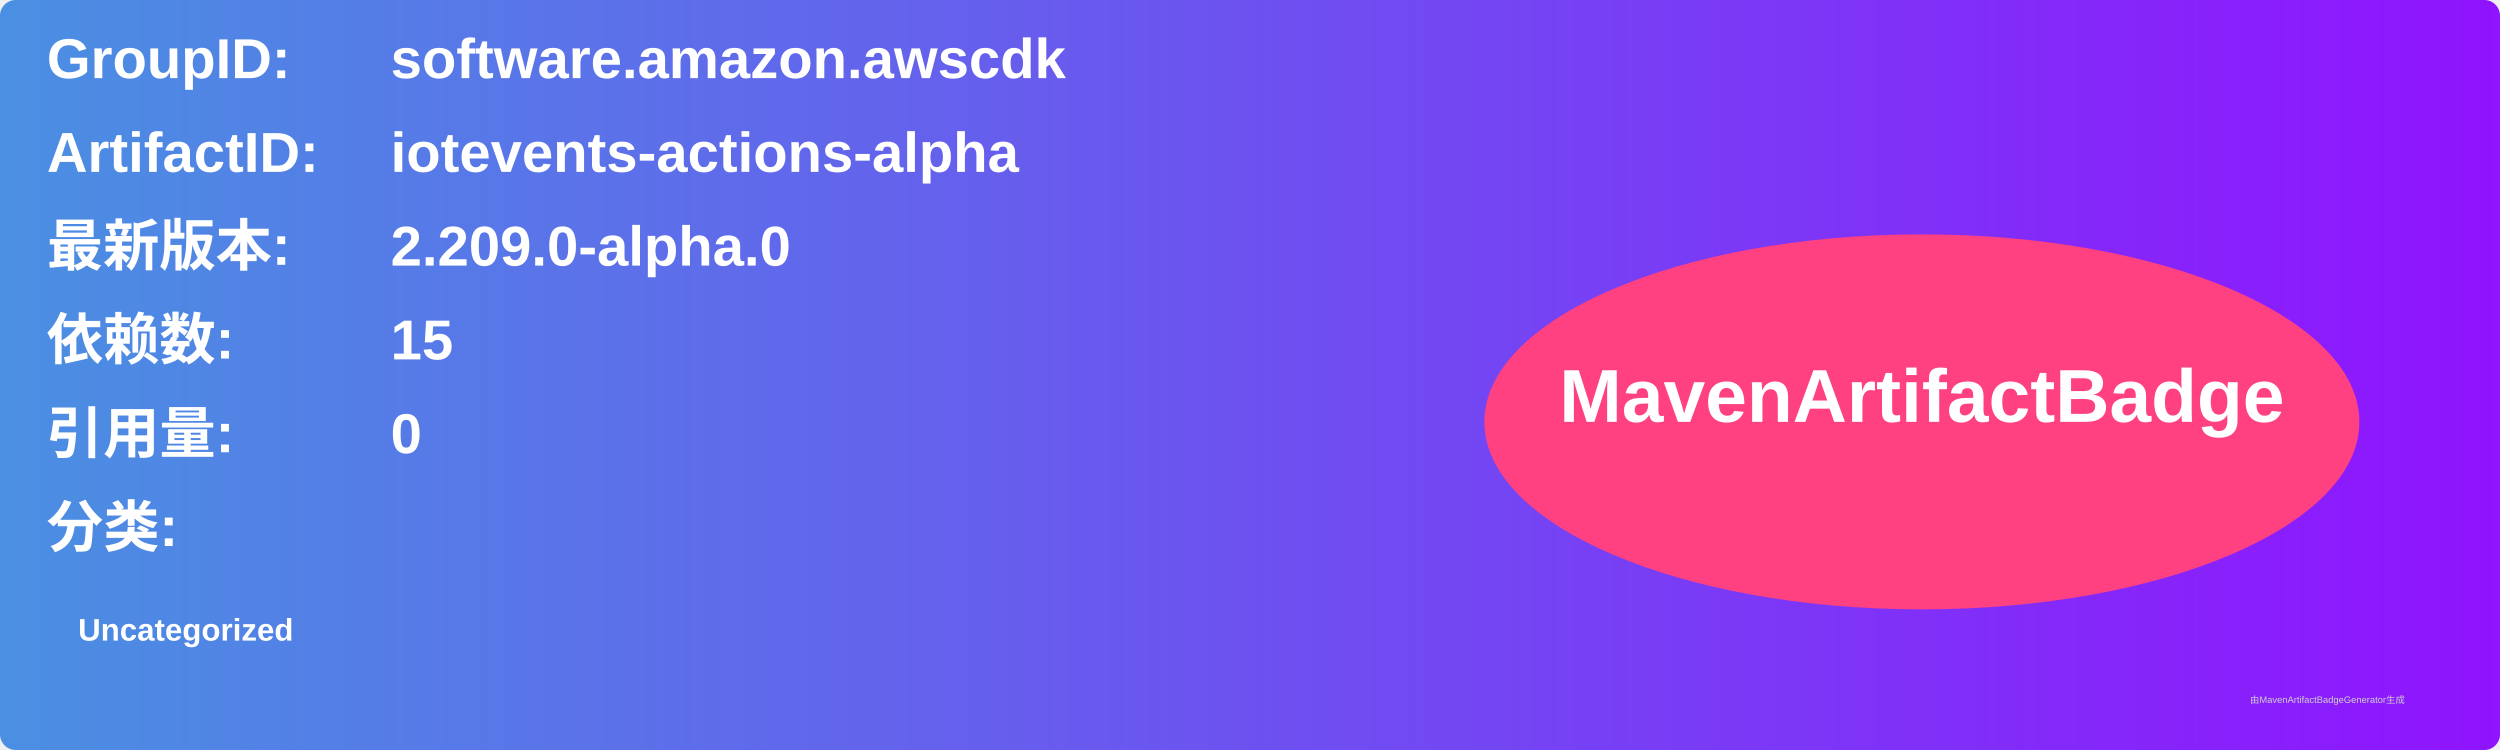
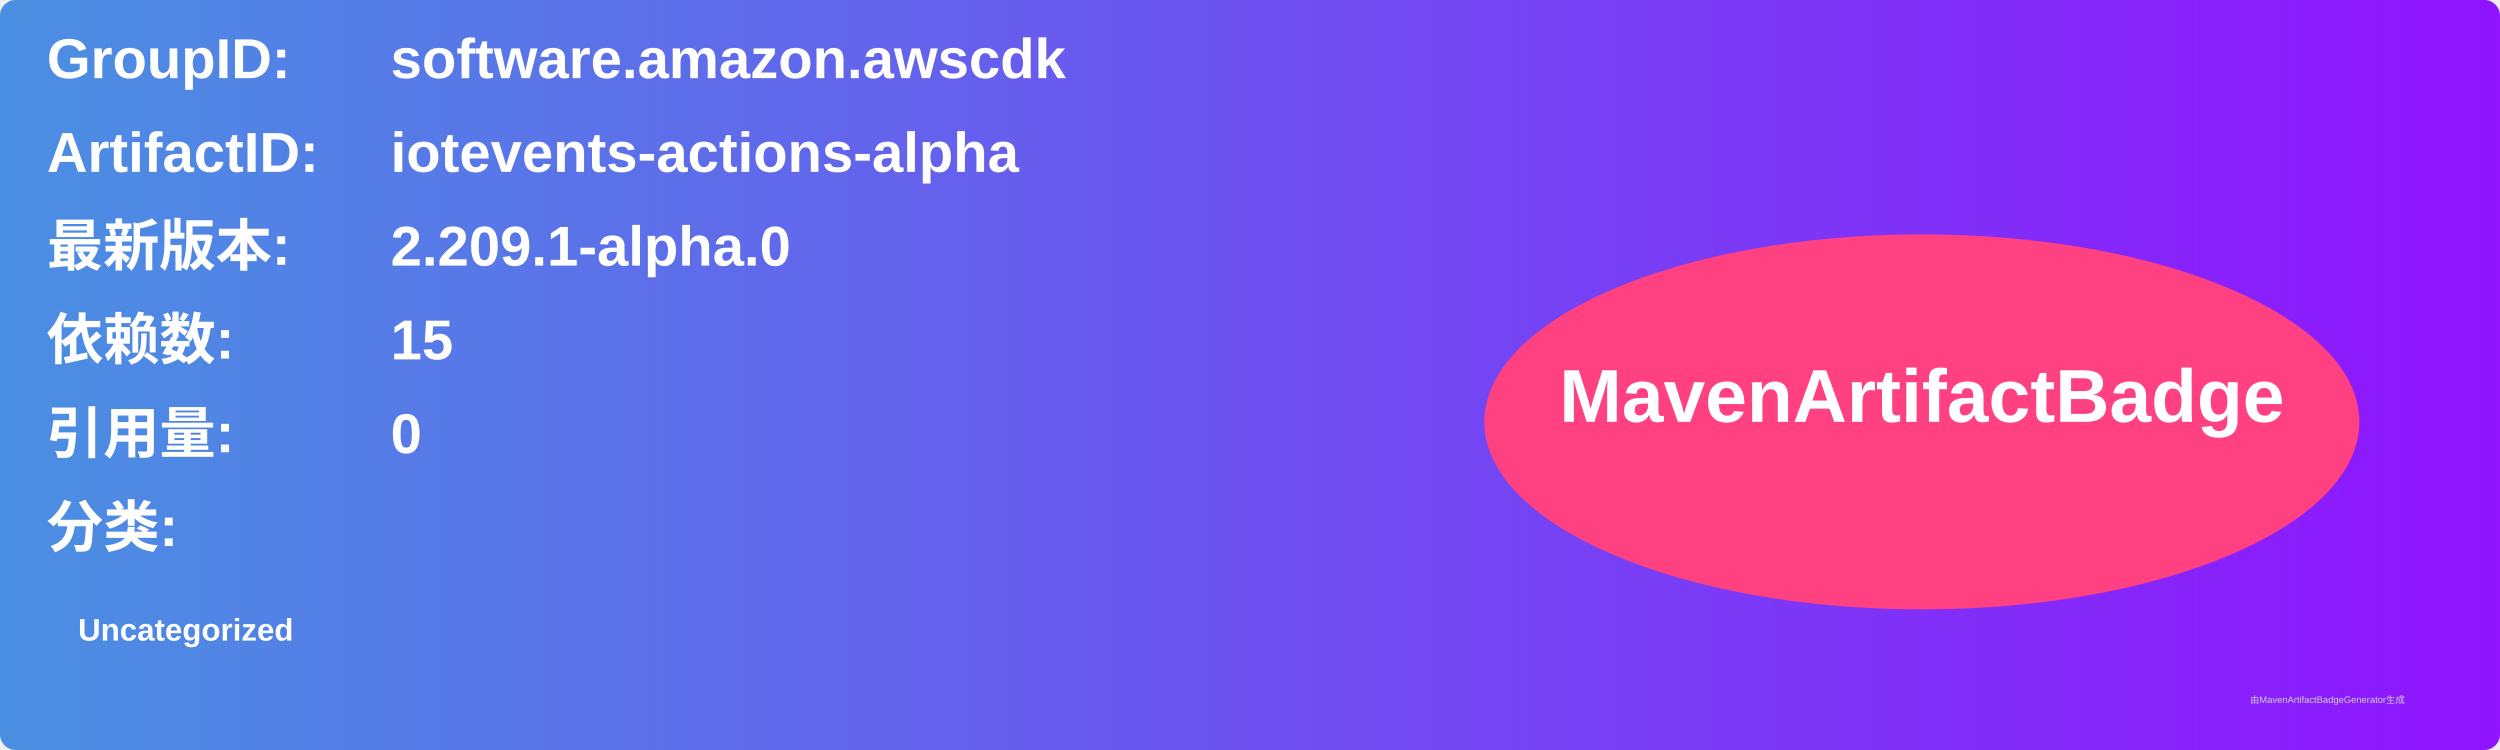
<svg xmlns="http://www.w3.org/2000/svg" width="800" height="240" viewBox="0 0 800 240">
  <linearGradient id="grad" x1="0%" y1="0%" x2="100%" y2="0%">
    <stop offset="0%" stop-color="#4a90e2" />
    <stop offset="100%" stop-color="#9013fe" />
  </linearGradient>
  <rect width="100%" height="100%" rx="5" ry="5" fill="url(#grad)" />
  <g transform="translate(15, 15)">
    <text x="0" y="10" font-family="Arial" font-size="18" fill="white" font-weight="bold" width="260">GroupID:</text>
    <text x="110" y="10" font-family="Arial" font-size="18" fill="white" font-weight="bold" width="460">software.amazon.awscdk</text>
    <text x="0" y="40" font-family="Arial" font-size="18" fill="white" font-weight="bold" width="260">ArtifactID:</text>
    <text x="110" y="40" font-family="Arial" font-size="18" fill="white" font-weight="bold" width="460">iotevents-actions-alpha</text>
    <text x="0" y="70" font-family="Arial" font-size="18" fill="white" font-weight="bold">最新版本:</text>
    <text x="110" y="70" font-family="Arial" font-size="18" fill="white" font-weight="bold">
-       <tspan font-weight="bold">2.209.0-alpha.0</tspan>
+       <tspan font-weight="bold">2.209.1-alpha.0</tspan>
    </text>
    <text x="0" y="100" font-family="Arial" font-size="18" fill="white" font-weight="bold">依赖数: </text>
    <text x="110" y="100" font-family="Arial" font-size="18" fill="white">
      <tspan font-weight="bold">15</tspan>
    </text>
    <text x="0" y="130" font-family="Arial" font-size="18" fill="white" font-weight="bold">引用量: </text>
    <text x="110" y="130" font-family="Arial" font-size="18" fill="white">
      <tspan font-weight="bold">0</tspan>
    </text>
    <text x="0" y="160" font-family="Arial" font-size="18" fill="white" font-weight="bold">分类:</text>
    <text x="10" y="190" font-family="Arial" font-size="10" fill="white">
      <tspan font-weight="bold">Uncategorized</tspan>
    </text>
    <ellipse cx="600" cy="120" rx="140" ry="60" fill="#ff4081" />
    <text x="600" y="120" text-anchor="middle" font-family="Arial" font-size="24" fill="white" font-weight="bold">MavenArtifactBadge</text>
  </g>
  <text x="720" y="225" font-family="Arial" font-size="3" fill="#d0d0d0">由MavenArtifactBadgeGenerator生成</text>
</svg>
